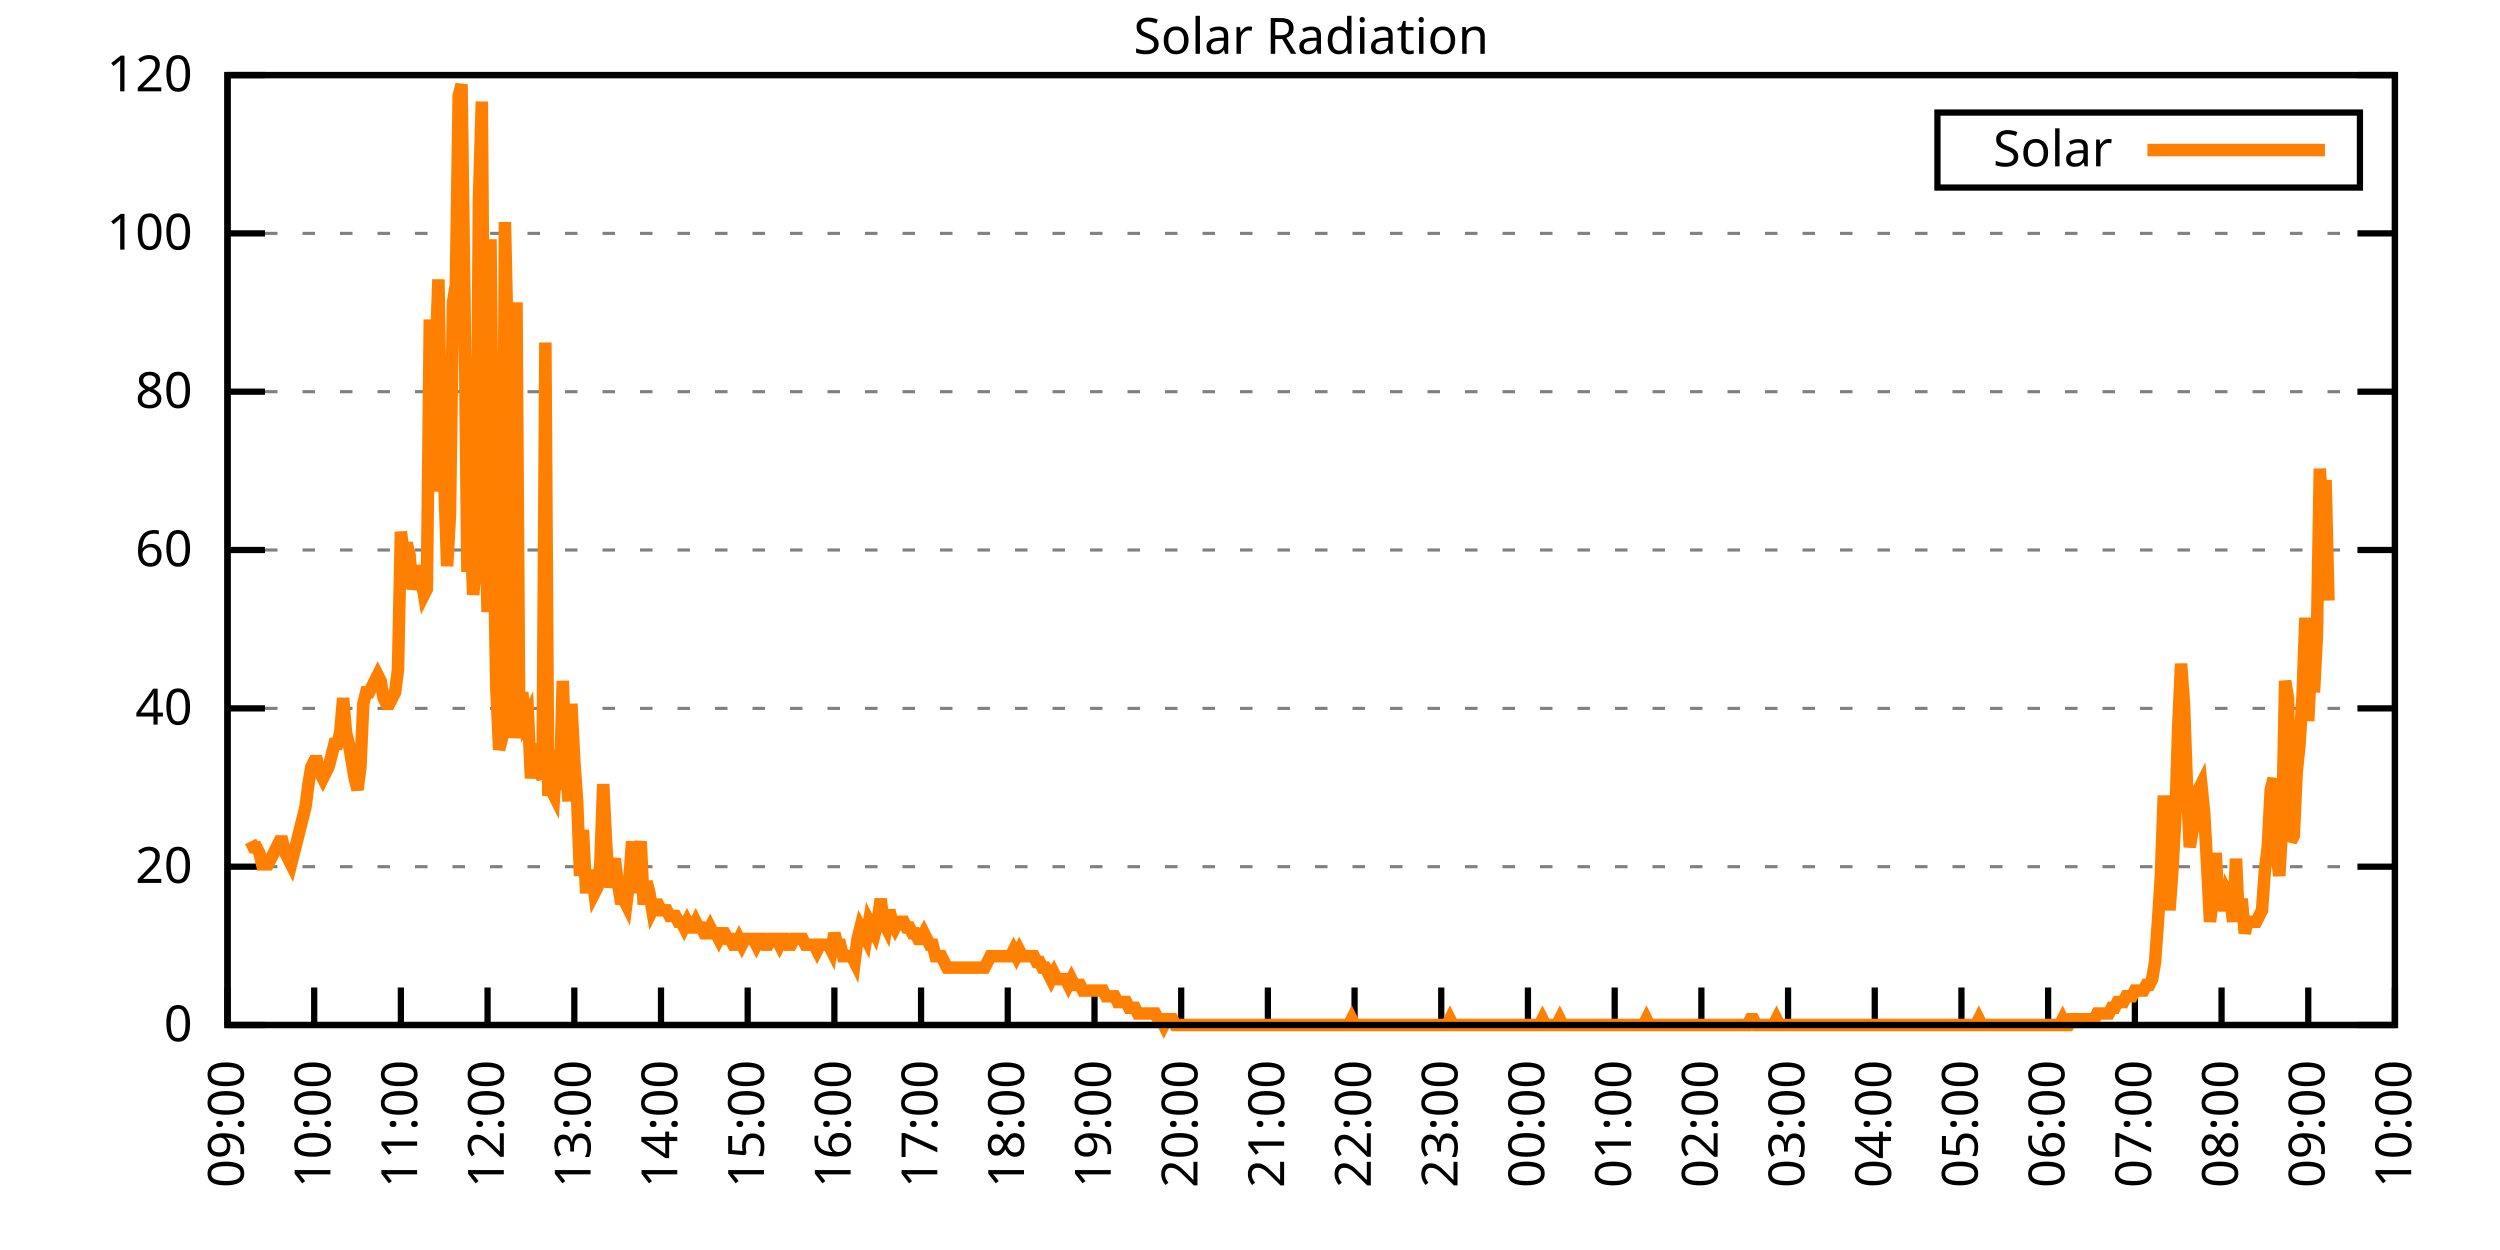
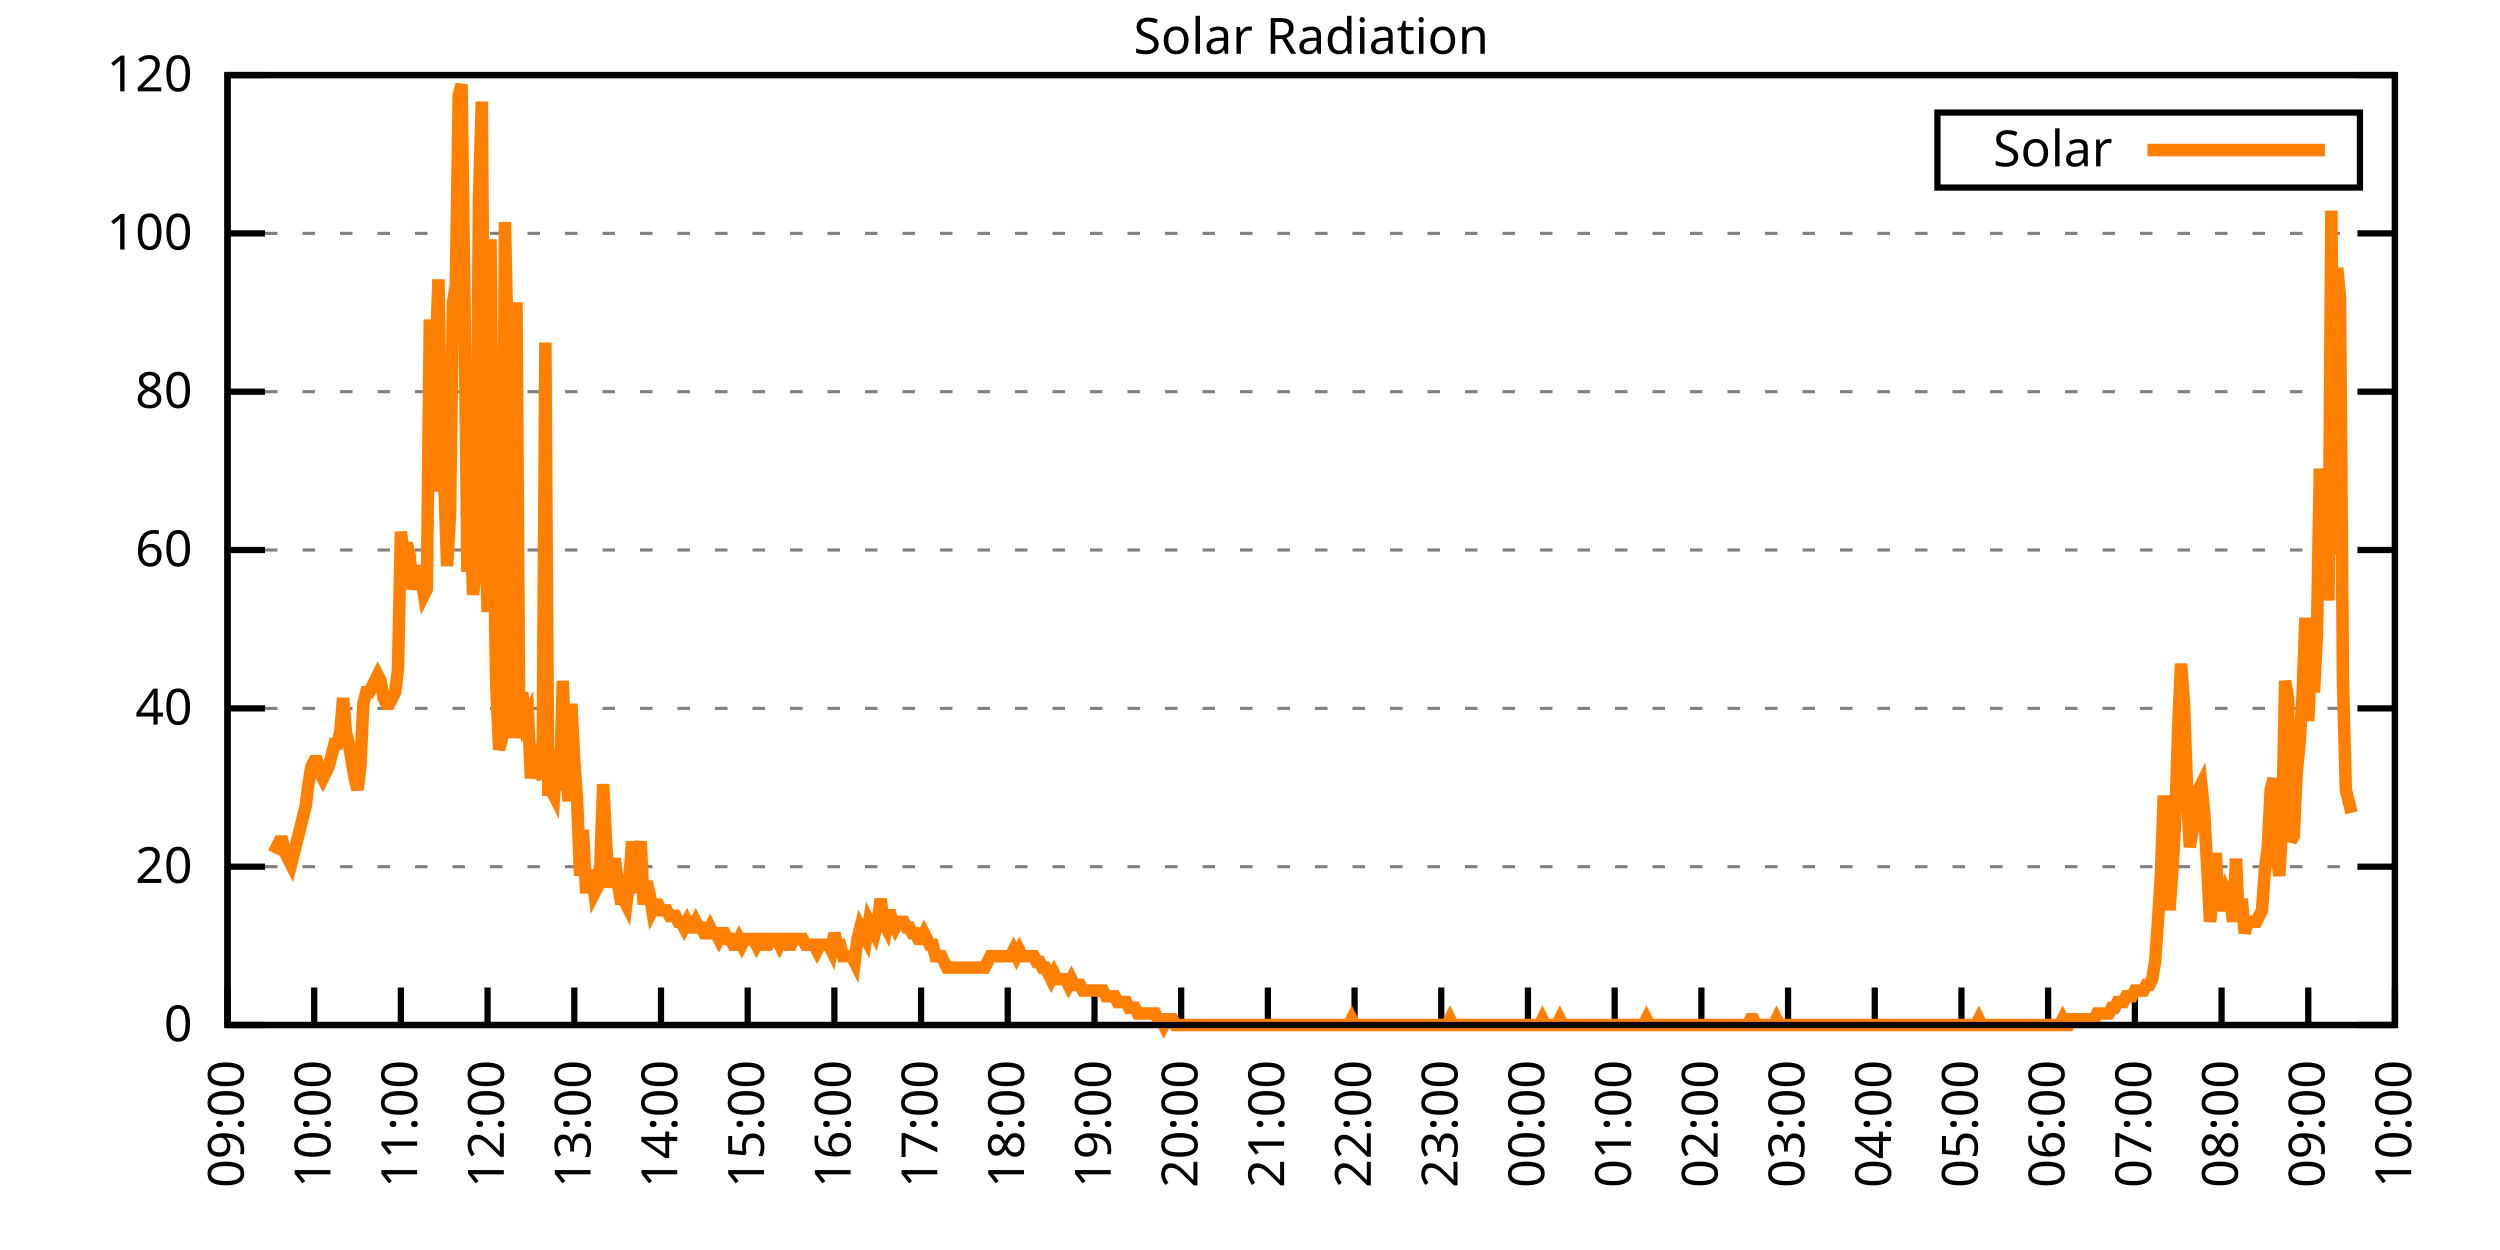
<svg xmlns="http://www.w3.org/2000/svg" xmlns:xlink="http://www.w3.org/1999/xlink" width="400" height="200" viewBox="0 0 400 200">
  <g id="gnuplot_canvas">
    <rect x="0" y="0" width="400" height="200" fill="none" />
    <defs>
      <circle id="gpDot" r="0.5" stroke-width="0.5" stroke="currentColor" />
      <path id="gpPt0" stroke-width="0.333" stroke="currentColor" d="M-1,0 h2 M0,-1 v2" />
      <path id="gpPt1" stroke-width="0.333" stroke="currentColor" d="M-1,-1 L1,1 M1,-1 L-1,1" />
      <path id="gpPt2" stroke-width="0.333" stroke="currentColor" d="M-1,0 L1,0 M0,-1 L0,1 M-1,-1 L1,1 M-1,1 L1,-1" />
      <rect id="gpPt3" stroke-width="0.333" stroke="currentColor" x="-1" y="-1" width="2" height="2" />
      <rect id="gpPt4" stroke-width="0.333" stroke="currentColor" fill="currentColor" x="-1" y="-1" width="2" height="2" />
      <circle id="gpPt5" stroke-width="0.333" stroke="currentColor" cx="0" cy="0" r="1" />
      <use xlink:href="#gpPt5" id="gpPt6" fill="currentColor" stroke="none" />
      <path id="gpPt7" stroke-width="0.333" stroke="currentColor" d="M0,-1.33 L-1.33,0.67 L1.33,0.67 z" />
      <use xlink:href="#gpPt7" id="gpPt8" fill="currentColor" stroke="none" />
      <use xlink:href="#gpPt7" id="gpPt9" stroke="currentColor" transform="rotate(180)" />
      <use xlink:href="#gpPt9" id="gpPt10" fill="currentColor" stroke="none" />
      <use xlink:href="#gpPt3" id="gpPt11" stroke="currentColor" transform="rotate(45)" />
      <use xlink:href="#gpPt11" id="gpPt12" fill="currentColor" stroke="none" />
      <path id="gpPt13" stroke-width="0.333" stroke="currentColor" d="M0,1.330 L1.265,0.411 L0.782,-1.067 L-0.782,-1.076 L-1.265,0.411 z" />
      <use xlink:href="#gpPt13" id="gpPt14" fill="currentColor" stroke="none" />
      <filter id="textbox" filterUnits="objectBoundingBox" x="0" y="0" height="1" width="1">
        <feFlood flood-color="white" flood-opacity="1" result="bgnd" />
        <feComposite in="SourceGraphic" in2="bgnd" operator="atop" />
      </filter>
      <filter id="greybox" filterUnits="objectBoundingBox" x="0" y="0" height="1" width="1">
        <feFlood flood-color="lightgrey" flood-opacity="1" result="grey" />
        <feComposite in="SourceGraphic" in2="grey" operator="atop" />
      </filter>
    </defs>
    <g fill="none" color="white" stroke="currentColor" stroke-width="1.00" stroke-linecap="butt" stroke-linejoin="miter">
</g>
    <g fill="none" color="black" stroke="currentColor" stroke-width="1.00" stroke-linecap="butt" stroke-linejoin="miter">
      <g stroke="none" shape-rendering="crispEdges">
        <polygon fill="rgb(255, 255, 255)" points="36.40,164.00 383.18,164.00 383.18,12.02 36.40,12.02 " />
      </g>
    </g>
    <g fill="none" color="black" stroke="currentColor" stroke-width="1.00" stroke-linecap="butt" stroke-linejoin="miter">
</g>
    <g fill="none" color="black" stroke="black" stroke-width="0.50" stroke-linecap="butt" stroke-linejoin="miter">
</g>
    <g fill="none" color="gray" stroke="currentColor" stroke-width="0.50" stroke-linecap="butt" stroke-linejoin="miter">
      <path stroke="gray" stroke-dasharray="2,4" class="gridline" d="M36.40,164.00 L383.19,164.00  " />
    </g>
    <g fill="none" color="gray" stroke="gray" stroke-width="1.00" stroke-linecap="butt" stroke-linejoin="miter">
</g>
    <g fill="none" color="black" stroke="currentColor" stroke-width="1.00" stroke-linecap="butt" stroke-linejoin="miter">
      <path stroke="black" d="M36.40,164.00 L42.40,164.00 M383.19,164.00 L377.19,164.00  " />
      <g transform="translate(30.80,166.60)" stroke="none" fill="black" font-family="Sans" font-size="8.00" text-anchor="end">
        <text>
          <tspan font-family="Sans"> 0</tspan>
        </text>
      </g>
    </g>
    <g fill="none" color="black" stroke="currentColor" stroke-width="1.00" stroke-linecap="butt" stroke-linejoin="miter">
</g>
    <g fill="none" color="black" stroke="black" stroke-width="0.50" stroke-linecap="butt" stroke-linejoin="miter">
</g>
    <g fill="none" color="gray" stroke="currentColor" stroke-width="0.50" stroke-linecap="butt" stroke-linejoin="miter">
      <path stroke="gray" stroke-dasharray="2,4" class="gridline" d="M36.40,138.67 L383.19,138.67  " />
    </g>
    <g fill="none" color="gray" stroke="gray" stroke-width="1.00" stroke-linecap="butt" stroke-linejoin="miter">
</g>
    <g fill="none" color="black" stroke="currentColor" stroke-width="1.00" stroke-linecap="butt" stroke-linejoin="miter">
      <path stroke="black" d="M36.40,138.67 L42.40,138.67 M383.19,138.67 L377.19,138.67  " />
      <g transform="translate(30.80,141.27)" stroke="none" fill="black" font-family="Sans" font-size="8.00" text-anchor="end">
        <text>
          <tspan font-family="Sans"> 20</tspan>
        </text>
      </g>
    </g>
    <g fill="none" color="black" stroke="currentColor" stroke-width="1.00" stroke-linecap="butt" stroke-linejoin="miter">
</g>
    <g fill="none" color="black" stroke="black" stroke-width="0.50" stroke-linecap="butt" stroke-linejoin="miter">
</g>
    <g fill="none" color="gray" stroke="currentColor" stroke-width="0.50" stroke-linecap="butt" stroke-linejoin="miter">
      <path stroke="gray" stroke-dasharray="2,4" class="gridline" d="M36.40,113.34 L383.19,113.34  " />
    </g>
    <g fill="none" color="gray" stroke="gray" stroke-width="1.00" stroke-linecap="butt" stroke-linejoin="miter">
</g>
    <g fill="none" color="black" stroke="currentColor" stroke-width="1.00" stroke-linecap="butt" stroke-linejoin="miter">
      <path stroke="black" d="M36.40,113.34 L42.40,113.34 M383.19,113.34 L377.19,113.34  " />
      <g transform="translate(30.80,115.94)" stroke="none" fill="black" font-family="Sans" font-size="8.00" text-anchor="end">
        <text>
          <tspan font-family="Sans"> 40</tspan>
        </text>
      </g>
    </g>
    <g fill="none" color="black" stroke="currentColor" stroke-width="1.00" stroke-linecap="butt" stroke-linejoin="miter">
</g>
    <g fill="none" color="black" stroke="black" stroke-width="0.50" stroke-linecap="butt" stroke-linejoin="miter">
</g>
    <g fill="none" color="gray" stroke="currentColor" stroke-width="0.50" stroke-linecap="butt" stroke-linejoin="miter">
      <path stroke="gray" stroke-dasharray="2,4" class="gridline" d="M36.40,88.00 L383.19,88.00  " />
    </g>
    <g fill="none" color="gray" stroke="gray" stroke-width="1.00" stroke-linecap="butt" stroke-linejoin="miter">
</g>
    <g fill="none" color="black" stroke="currentColor" stroke-width="1.00" stroke-linecap="butt" stroke-linejoin="miter">
      <path stroke="black" d="M36.40,88.00 L42.40,88.00 M383.19,88.00 L377.19,88.00  " />
      <g transform="translate(30.80,90.60)" stroke="none" fill="black" font-family="Sans" font-size="8.00" text-anchor="end">
        <text>
          <tspan font-family="Sans"> 60</tspan>
        </text>
      </g>
    </g>
    <g fill="none" color="black" stroke="currentColor" stroke-width="1.00" stroke-linecap="butt" stroke-linejoin="miter">
</g>
    <g fill="none" color="black" stroke="black" stroke-width="0.50" stroke-linecap="butt" stroke-linejoin="miter">
</g>
    <g fill="none" color="gray" stroke="currentColor" stroke-width="0.50" stroke-linecap="butt" stroke-linejoin="miter">
      <path stroke="gray" stroke-dasharray="2,4" class="gridline" d="M36.40,62.67 L383.19,62.67  " />
    </g>
    <g fill="none" color="gray" stroke="gray" stroke-width="1.00" stroke-linecap="butt" stroke-linejoin="miter">
</g>
    <g fill="none" color="black" stroke="currentColor" stroke-width="1.00" stroke-linecap="butt" stroke-linejoin="miter">
      <path stroke="black" d="M36.40,62.67 L42.40,62.67 M383.19,62.67 L377.19,62.67  " />
      <g transform="translate(30.80,65.27)" stroke="none" fill="black" font-family="Sans" font-size="8.00" text-anchor="end">
        <text>
          <tspan font-family="Sans"> 80</tspan>
        </text>
      </g>
    </g>
    <g fill="none" color="black" stroke="currentColor" stroke-width="1.00" stroke-linecap="butt" stroke-linejoin="miter">
</g>
    <g fill="none" color="black" stroke="black" stroke-width="0.50" stroke-linecap="butt" stroke-linejoin="miter">
</g>
    <g fill="none" color="gray" stroke="currentColor" stroke-width="0.50" stroke-linecap="butt" stroke-linejoin="miter">
      <path stroke="gray" stroke-dasharray="2,4" class="gridline" d="M36.40,37.34 L383.19,37.34  " />
    </g>
    <g fill="none" color="gray" stroke="gray" stroke-width="1.00" stroke-linecap="butt" stroke-linejoin="miter">
</g>
    <g fill="none" color="black" stroke="currentColor" stroke-width="1.00" stroke-linecap="butt" stroke-linejoin="miter">
      <path stroke="black" d="M36.40,37.34 L42.40,37.34 M383.19,37.34 L377.19,37.34  " />
      <g transform="translate(30.80,39.94)" stroke="none" fill="black" font-family="Sans" font-size="8.00" text-anchor="end">
        <text>
          <tspan font-family="Sans"> 100</tspan>
        </text>
      </g>
    </g>
    <g fill="none" color="black" stroke="currentColor" stroke-width="1.00" stroke-linecap="butt" stroke-linejoin="miter">
</g>
    <g fill="none" color="black" stroke="black" stroke-width="0.50" stroke-linecap="butt" stroke-linejoin="miter">
</g>
    <g fill="none" color="gray" stroke="currentColor" stroke-width="0.50" stroke-linecap="butt" stroke-linejoin="miter">
      <path stroke="gray" stroke-dasharray="2,4" class="gridline" d="M36.40,12.01 L383.19,12.01  " />
    </g>
    <g fill="none" color="gray" stroke="gray" stroke-width="1.00" stroke-linecap="butt" stroke-linejoin="miter">
</g>
    <g fill="none" color="black" stroke="currentColor" stroke-width="1.00" stroke-linecap="butt" stroke-linejoin="miter">
      <path stroke="black" d="M36.40,12.01 L42.40,12.01 M383.19,12.01 L377.19,12.01  " />
      <g transform="translate(30.80,14.61)" stroke="none" fill="black" font-family="Sans" font-size="8.00" text-anchor="end">
        <text>
          <tspan font-family="Sans"> 120</tspan>
        </text>
      </g>
    </g>
    <g fill="none" color="black" stroke="currentColor" stroke-width="1.00" stroke-linecap="butt" stroke-linejoin="miter">
      <path stroke="black" d="M36.40,164.00 L36.40,158.00  " />
      <g transform="translate(39.00,169.60) rotate(270.00)" stroke="none" fill="black" font-family="Sans" font-size="8.00" text-anchor="end">
        <text>
          <tspan font-family="Sans">09:00</tspan>
        </text>
      </g>
    </g>
    <g fill="none" color="black" stroke="currentColor" stroke-width="1.00" stroke-linecap="butt" stroke-linejoin="miter">
      <path stroke="black" d="M50.27,164.00 L50.27,158.00  " />
      <g transform="translate(52.87,169.60) rotate(270.00)" stroke="none" fill="black" font-family="Sans" font-size="8.00" text-anchor="end">
        <text>
          <tspan font-family="Sans">10:00</tspan>
        </text>
      </g>
    </g>
    <g fill="none" color="black" stroke="currentColor" stroke-width="1.00" stroke-linecap="butt" stroke-linejoin="miter">
      <path stroke="black" d="M64.14,164.00 L64.14,158.00  " />
      <g transform="translate(66.74,169.60) rotate(270.00)" stroke="none" fill="black" font-family="Sans" font-size="8.00" text-anchor="end">
        <text>
          <tspan font-family="Sans">11:00</tspan>
        </text>
      </g>
    </g>
    <g fill="none" color="black" stroke="currentColor" stroke-width="1.00" stroke-linecap="butt" stroke-linejoin="miter">
      <path stroke="black" d="M78.01,164.00 L78.01,158.00  " />
      <g transform="translate(80.61,169.60) rotate(270.00)" stroke="none" fill="black" font-family="Sans" font-size="8.00" text-anchor="end">
        <text>
          <tspan font-family="Sans">12:00</tspan>
        </text>
      </g>
    </g>
    <g fill="none" color="black" stroke="currentColor" stroke-width="1.00" stroke-linecap="butt" stroke-linejoin="miter">
      <path stroke="black" d="M91.89,164.00 L91.89,158.00  " />
      <g transform="translate(94.49,169.60) rotate(270.00)" stroke="none" fill="black" font-family="Sans" font-size="8.00" text-anchor="end">
        <text>
          <tspan font-family="Sans">13:00</tspan>
        </text>
      </g>
    </g>
    <g fill="none" color="black" stroke="currentColor" stroke-width="1.00" stroke-linecap="butt" stroke-linejoin="miter">
      <path stroke="black" d="M105.76,164.00 L105.76,158.00  " />
      <g transform="translate(108.36,169.60) rotate(270.00)" stroke="none" fill="black" font-family="Sans" font-size="8.00" text-anchor="end">
        <text>
          <tspan font-family="Sans">14:00</tspan>
        </text>
      </g>
    </g>
    <g fill="none" color="black" stroke="currentColor" stroke-width="1.00" stroke-linecap="butt" stroke-linejoin="miter">
      <path stroke="black" d="M119.63,164.00 L119.63,158.00  " />
      <g transform="translate(122.23,169.60) rotate(270.00)" stroke="none" fill="black" font-family="Sans" font-size="8.00" text-anchor="end">
        <text>
          <tspan font-family="Sans">15:00</tspan>
        </text>
      </g>
    </g>
    <g fill="none" color="black" stroke="currentColor" stroke-width="1.00" stroke-linecap="butt" stroke-linejoin="miter">
      <path stroke="black" d="M133.50,164.00 L133.50,158.00  " />
      <g transform="translate(136.10,169.60) rotate(270.00)" stroke="none" fill="black" font-family="Sans" font-size="8.00" text-anchor="end">
        <text>
          <tspan font-family="Sans">16:00</tspan>
        </text>
      </g>
    </g>
    <g fill="none" color="black" stroke="currentColor" stroke-width="1.00" stroke-linecap="butt" stroke-linejoin="miter">
      <path stroke="black" d="M147.37,164.00 L147.37,158.00  " />
      <g transform="translate(149.97,169.60) rotate(270.00)" stroke="none" fill="black" font-family="Sans" font-size="8.00" text-anchor="end">
        <text>
          <tspan font-family="Sans">17:00</tspan>
        </text>
      </g>
    </g>
    <g fill="none" color="black" stroke="currentColor" stroke-width="1.00" stroke-linecap="butt" stroke-linejoin="miter">
      <path stroke="black" d="M161.24,164.00 L161.24,158.00  " />
      <g transform="translate(163.84,169.60) rotate(270.00)" stroke="none" fill="black" font-family="Sans" font-size="8.00" text-anchor="end">
        <text>
          <tspan font-family="Sans">18:00</tspan>
        </text>
      </g>
    </g>
    <g fill="none" color="black" stroke="currentColor" stroke-width="1.00" stroke-linecap="butt" stroke-linejoin="miter">
      <path stroke="black" d="M175.12,164.00 L175.12,158.00  " />
      <g transform="translate(177.72,169.60) rotate(270.00)" stroke="none" fill="black" font-family="Sans" font-size="8.00" text-anchor="end">
        <text>
          <tspan font-family="Sans">19:00</tspan>
        </text>
      </g>
    </g>
    <g fill="none" color="black" stroke="currentColor" stroke-width="1.00" stroke-linecap="butt" stroke-linejoin="miter">
      <path stroke="black" d="M188.99,164.00 L188.99,158.00  " />
      <g transform="translate(191.59,169.60) rotate(270.00)" stroke="none" fill="black" font-family="Sans" font-size="8.00" text-anchor="end">
        <text>
          <tspan font-family="Sans">20:00</tspan>
        </text>
      </g>
    </g>
    <g fill="none" color="black" stroke="currentColor" stroke-width="1.00" stroke-linecap="butt" stroke-linejoin="miter">
      <path stroke="black" d="M202.86,164.00 L202.86,158.00  " />
      <g transform="translate(205.46,169.60) rotate(270.00)" stroke="none" fill="black" font-family="Sans" font-size="8.00" text-anchor="end">
        <text>
          <tspan font-family="Sans">21:00</tspan>
        </text>
      </g>
    </g>
    <g fill="none" color="black" stroke="currentColor" stroke-width="1.00" stroke-linecap="butt" stroke-linejoin="miter">
      <path stroke="black" d="M216.73,164.00 L216.73,158.00  " />
      <g transform="translate(219.33,169.60) rotate(270.00)" stroke="none" fill="black" font-family="Sans" font-size="8.00" text-anchor="end">
        <text>
          <tspan font-family="Sans">22:00</tspan>
        </text>
      </g>
    </g>
    <g fill="none" color="black" stroke="currentColor" stroke-width="1.00" stroke-linecap="butt" stroke-linejoin="miter">
      <path stroke="black" d="M230.60,164.00 L230.60,158.00  " />
      <g transform="translate(233.20,169.60) rotate(270.00)" stroke="none" fill="black" font-family="Sans" font-size="8.00" text-anchor="end">
        <text>
          <tspan font-family="Sans">23:00</tspan>
        </text>
      </g>
    </g>
    <g fill="none" color="black" stroke="currentColor" stroke-width="1.00" stroke-linecap="butt" stroke-linejoin="miter">
      <path stroke="black" d="M244.47,164.00 L244.47,158.00  " />
      <g transform="translate(247.07,169.60) rotate(270.00)" stroke="none" fill="black" font-family="Sans" font-size="8.00" text-anchor="end">
        <text>
          <tspan font-family="Sans">00:00</tspan>
        </text>
      </g>
    </g>
    <g fill="none" color="black" stroke="currentColor" stroke-width="1.00" stroke-linecap="butt" stroke-linejoin="miter">
      <path stroke="black" d="M258.35,164.00 L258.35,158.00  " />
      <g transform="translate(260.95,169.60) rotate(270.00)" stroke="none" fill="black" font-family="Sans" font-size="8.00" text-anchor="end">
        <text>
          <tspan font-family="Sans">01:00</tspan>
        </text>
      </g>
    </g>
    <g fill="none" color="black" stroke="currentColor" stroke-width="1.00" stroke-linecap="butt" stroke-linejoin="miter">
      <path stroke="black" d="M272.22,164.00 L272.22,158.00  " />
      <g transform="translate(274.82,169.60) rotate(270.00)" stroke="none" fill="black" font-family="Sans" font-size="8.00" text-anchor="end">
        <text>
          <tspan font-family="Sans">02:00</tspan>
        </text>
      </g>
    </g>
    <g fill="none" color="black" stroke="currentColor" stroke-width="1.00" stroke-linecap="butt" stroke-linejoin="miter">
      <path stroke="black" d="M286.09,164.00 L286.09,158.00  " />
      <g transform="translate(288.69,169.60) rotate(270.00)" stroke="none" fill="black" font-family="Sans" font-size="8.00" text-anchor="end">
        <text>
          <tspan font-family="Sans">03:00</tspan>
        </text>
      </g>
    </g>
    <g fill="none" color="black" stroke="currentColor" stroke-width="1.00" stroke-linecap="butt" stroke-linejoin="miter">
      <path stroke="black" d="M299.96,164.00 L299.96,158.00  " />
      <g transform="translate(302.56,169.60) rotate(270.00)" stroke="none" fill="black" font-family="Sans" font-size="8.00" text-anchor="end">
        <text>
          <tspan font-family="Sans">04:00</tspan>
        </text>
      </g>
    </g>
    <g fill="none" color="black" stroke="currentColor" stroke-width="1.00" stroke-linecap="butt" stroke-linejoin="miter">
      <path stroke="black" d="M313.83,164.00 L313.83,158.00  " />
      <g transform="translate(316.43,169.60) rotate(270.00)" stroke="none" fill="black" font-family="Sans" font-size="8.00" text-anchor="end">
        <text>
          <tspan font-family="Sans">05:00</tspan>
        </text>
      </g>
    </g>
    <g fill="none" color="black" stroke="currentColor" stroke-width="1.00" stroke-linecap="butt" stroke-linejoin="miter">
      <path stroke="black" d="M327.70,164.00 L327.70,158.00  " />
      <g transform="translate(330.30,169.60) rotate(270.00)" stroke="none" fill="black" font-family="Sans" font-size="8.00" text-anchor="end">
        <text>
          <tspan font-family="Sans">06:00</tspan>
        </text>
      </g>
    </g>
    <g fill="none" color="black" stroke="currentColor" stroke-width="1.00" stroke-linecap="butt" stroke-linejoin="miter">
      <path stroke="black" d="M341.58,164.00 L341.58,158.00  " />
      <g transform="translate(344.18,169.60) rotate(270.00)" stroke="none" fill="black" font-family="Sans" font-size="8.00" text-anchor="end">
        <text>
          <tspan font-family="Sans">07:00</tspan>
        </text>
      </g>
    </g>
    <g fill="none" color="black" stroke="currentColor" stroke-width="1.00" stroke-linecap="butt" stroke-linejoin="miter">
      <path stroke="black" d="M355.45,164.00 L355.45,158.00  " />
      <g transform="translate(358.05,169.60) rotate(270.00)" stroke="none" fill="black" font-family="Sans" font-size="8.00" text-anchor="end">
        <text>
          <tspan font-family="Sans">08:00</tspan>
        </text>
      </g>
    </g>
    <g fill="none" color="black" stroke="currentColor" stroke-width="1.00" stroke-linecap="butt" stroke-linejoin="miter">
      <path stroke="black" d="M369.32,164.00 L369.32,158.00  " />
      <g transform="translate(371.92,169.60) rotate(270.00)" stroke="none" fill="black" font-family="Sans" font-size="8.00" text-anchor="end">
        <text>
          <tspan font-family="Sans">09:00</tspan>
        </text>
      </g>
    </g>
    <g fill="none" color="black" stroke="currentColor" stroke-width="1.00" stroke-linecap="butt" stroke-linejoin="miter">
      <path stroke="black" d="M383.19,164.00 L383.19,158.00  " />
      <g transform="translate(385.79,169.60) rotate(270.00)" stroke="none" fill="black" font-family="Sans" font-size="8.00" text-anchor="end">
        <text>
          <tspan font-family="Sans">10:00</tspan>
        </text>
      </g>
    </g>
    <g fill="none" color="black" stroke="currentColor" stroke-width="1.00" stroke-linecap="butt" stroke-linejoin="miter">
</g>
    <g fill="none" color="black" stroke="currentColor" stroke-width="1.00" stroke-linecap="butt" stroke-linejoin="miter">
      <path stroke="black" d="M36.40,12.01 L36.40,164.00 L383.19,164.00 L383.19,12.01 L36.40,12.01 Z  " />
    </g>
    <g fill="none" color="black" stroke="currentColor" stroke-width="1.00" stroke-linecap="butt" stroke-linejoin="miter">
</g>
    <g fill="none" color="black" stroke="currentColor" stroke-width="1.00" stroke-linecap="butt" stroke-linejoin="miter">
      <path stroke="black" d="M309.99,30.01 L309.99,18.01 L377.59,18.01 L377.59,30.01 L309.99,30.01 Z  " />
    </g>
    <g id="Solar_Radiation_plot_1">
      <g fill="none" color="white" stroke="black" stroke-width="2.00" stroke-linecap="butt" stroke-linejoin="miter">
</g>
      <g fill="none" color="black" stroke="currentColor" stroke-width="2.00" stroke-linecap="butt" stroke-linejoin="miter">
        <g transform="translate(337.99,26.61)" stroke="none" fill="black" font-family="Sans" font-size="8.00" text-anchor="end">
          <text>
            <tspan font-family="Sans">Solar</tspan>
          </text>
        </g>
      </g>
      <g fill="none" color="black" stroke="currentColor" stroke-width="2.00" stroke-linecap="butt" stroke-linejoin="miter">
-         <path stroke="rgb(255, 127,   0)" d="M343.59,24.01 L371.99,24.01 M40.10,134.63 L40.56,135.55 L41.02,135.55 L41.49,136.47 L41.95,138.30 L42.41,138.30   L42.87,138.30 L43.34,137.39 L43.80,136.47 L44.26,135.55 L44.72,134.63 L45.19,134.63 L45.65,136.47 L46.11,137.39   L46.57,138.30 L47.03,136.47 L47.50,134.63 L47.96,132.80 L48.42,130.96 L48.88,129.13 L49.35,125.46 L49.81,122.70   L50.27,121.79 L50.73,121.79 L51.20,123.62 L51.66,124.54 L52.12,123.62 L52.58,122.70 L53.05,120.87 L53.51,119.03   L53.97,119.03 L54.43,117.20 L54.90,111.69 L55.36,117.20 L55.82,119.03 L56.28,121.79 L56.75,124.54 L57.21,126.37   L57.67,122.70 L58.13,112.61 L58.59,110.77 L59.06,110.77 L59.52,109.86 L59.98,108.94 L60.44,108.02 L60.91,108.94   L61.37,111.69 L61.83,112.61 L62.29,112.61 L62.76,111.69 L63.22,110.77 L63.68,107.10 L64.14,85.08 L64.61,88.75   L65.07,86.91 L65.53,88.75 L65.99,94.26 L66.46,92.42 L66.92,90.59 L67.38,92.42 L67.84,95.17 L68.30,94.26   L68.77,51.12 L69.23,78.66 L69.69,57.55 L70.15,44.70 L70.62,74.07 L71.08,76.82 L71.54,90.59 L72.00,82.33   L72.47,48.37 L72.93,45.62 L73.39,15.33 L73.85,13.50 L74.32,48.37 L74.78,91.50 L75.24,82.33 L75.70,95.17   L76.17,90.59 L76.63,31.85 L77.09,16.25 L77.55,77.74 L78.01,97.93 L78.48,38.28 L78.94,83.24 L79.40,109.86   L79.86,119.95 L80.33,118.12 L80.79,35.52 L81.25,56.63 L81.71,51.12 L82.18,118.12 L82.64,48.37 L83.10,118.12   L83.56,110.77 L84.03,115.36 L84.49,114.44 L84.95,124.54 L85.41,119.03 L85.88,123.62 L86.34,123.62 L86.80,124.54   L87.26,54.80 L87.72,126.37 L88.19,126.37 L88.65,127.29 L89.11,119.95 L89.57,126.37 L90.04,108.94 L90.50,121.79   L90.96,128.21 L91.42,112.61 L91.89,121.79 L92.35,128.21 L92.81,140.14 L93.27,132.80 L93.74,141.98 L94.20,141.98   L94.66,139.22 L95.12,142.89 L95.59,141.98 L96.05,138.30 L96.51,125.46 L96.97,134.63 L97.44,141.98 L97.90,139.22   L98.36,137.39 L98.82,141.06 L99.28,143.81 L99.75,143.81 L100.21,144.73 L100.67,141.06 L101.13,134.63 L101.60,142.89   L102.06,137.39 L102.52,134.63 L102.98,144.73 L103.45,141.06 L103.91,142.89 L104.37,145.65 L104.83,144.73 L105.30,144.73   L105.76,145.65 L106.22,145.65 L106.68,145.65 L107.15,146.56 L107.61,146.56 L108.07,146.56 L108.53,147.48 L108.99,147.48   L109.46,148.40 L109.92,147.48 L110.38,148.40 L110.84,148.40 L111.31,147.48 L111.77,148.40 L112.23,148.40 L112.69,149.32   L113.16,149.32 L113.62,148.40 L114.08,149.32 L114.54,149.32 L115.01,150.23 L115.47,149.32 L115.93,149.32 L116.39,150.23   L116.86,150.23 L117.32,151.15 L117.78,151.15 L118.24,150.23 L118.70,151.15 L119.17,150.23 L119.63,150.23 L120.09,150.23   L120.55,150.23 L121.02,151.15 L121.48,150.23 L121.94,150.23 L122.40,151.15 L122.87,151.15 L123.33,150.23 L123.79,150.23   L124.25,150.23 L124.72,151.15 L125.18,150.23 L125.64,150.23 L126.10,151.15 L126.57,151.15 L127.03,150.23 L127.49,150.23   L127.95,150.23 L128.41,150.23 L128.88,151.15 L129.34,151.15 L129.80,151.15 L130.26,151.15 L130.73,152.07 L131.19,151.15   L131.65,151.15 L132.11,151.15 L132.58,151.15 L133.04,152.07 L133.50,149.32 L133.96,151.15 L134.43,151.15 L134.89,152.99   L135.35,152.99 L135.81,152.99 L136.28,152.99 L136.74,153.91 L137.20,150.23 L137.66,148.40 L138.13,149.32 L138.59,150.23   L139.05,147.48 L139.51,148.40 L139.97,149.32 L140.44,147.48 L140.90,143.81 L141.36,147.48 L141.82,148.40 L142.29,145.65   L142.75,147.48 L143.21,148.40 L143.67,147.48 L144.14,147.48 L144.60,147.48 L145.06,148.40 L145.52,148.40 L145.99,149.32   L146.45,149.32 L146.91,150.23 L147.37,150.23 L147.84,149.32 L148.30,150.23 L148.76,151.15 L149.22,151.15 L149.68,152.99   L150.15,152.99 L150.61,152.99 L151.07,153.91 L151.53,154.82 L152.00,154.82 L152.46,154.82 L152.92,154.82 L153.38,154.82   L153.85,154.82 L154.31,154.82 L154.77,154.82 L155.23,154.82 L155.70,154.82 L156.16,154.82 L156.62,154.82 L157.08,154.82   L157.55,154.82 L158.01,153.91 L158.47,152.99 L158.93,152.99 L159.39,152.99 L159.86,152.99 L160.32,152.99 L160.78,152.99   L161.24,152.99 L161.71,152.99 L162.17,152.07 L162.63,152.99 L163.09,152.07 L163.56,152.99 L164.02,152.99 L164.48,152.99   L164.94,152.99 L165.41,152.99 L165.87,153.91 L166.33,153.91 L166.79,154.82 L167.26,154.82 L167.72,155.74 L168.18,156.66   L168.64,155.74 L169.10,156.66 L169.57,156.66 L170.03,156.66 L170.49,156.66 L170.95,157.58 L171.42,156.66 L171.88,157.58   L172.34,157.58 L172.80,157.58 L173.27,158.49 L173.73,158.49 L174.19,158.49 L174.65,158.49 L175.12,158.49 L175.58,158.49   L176.04,158.49 L176.50,158.49 L176.97,159.41 L177.43,159.41 L177.89,159.41 L178.35,159.41 L178.82,160.33 L179.28,160.33   L179.74,160.33 L180.20,160.33 L180.66,161.25 L181.13,161.25 L181.59,161.25 L182.05,162.16 L182.51,162.16 L182.98,162.16   L183.44,162.16 L183.90,162.16 L184.36,162.16 L184.83,162.16 L185.29,163.08 L185.75,163.08 L186.21,164.00 L186.68,163.08   L187.14,163.08 L187.60,163.08 L188.06,164.00 L188.53,164.00 L188.99,164.00 L189.45,164.00 L189.91,164.00 L190.37,164.00   L190.84,164.00 L191.30,164.00 L191.76,164.00 L192.22,164.00 L192.69,164.00 L193.15,164.00 L193.61,164.00 L194.07,164.00   L194.54,164.00 L195.00,164.00 L195.46,164.00 L195.92,164.00 L196.39,164.00 L196.85,164.00 L197.31,164.00 L197.77,164.00   L198.24,164.00 L198.70,164.00 L199.16,164.00 L199.62,164.00 L200.08,164.00 L200.55,164.00 L201.01,164.00 L201.47,164.00   L201.93,164.00 L202.40,164.00 L202.86,164.00 L203.32,164.00 L203.78,164.00 L204.25,164.00 L204.71,164.00 L205.17,164.00   L205.63,164.00 L206.10,164.00 L206.56,164.00 L207.02,164.00 L207.48,164.00 L207.95,164.00 L208.41,164.00 L208.87,164.00   L209.33,164.00 L209.80,164.00 L210.26,164.00 L210.72,164.00 L211.18,164.00 L211.64,164.00 L212.11,164.00 L212.57,164.00   L213.03,164.00 L213.49,164.00 L213.96,164.00 L214.42,164.00 L214.88,164.00 L215.34,164.00 L215.81,164.00 L216.27,163.08   L216.73,164.00 L217.19,164.00 L217.66,164.00 L218.12,164.00 L218.58,164.00 L219.04,164.00 L219.51,164.00 L219.97,164.00   L220.43,164.00 L220.89,164.00 L221.35,164.00 L221.82,164.00 L222.28,164.00 L222.74,164.00 L223.20,164.00 L223.67,164.00   L224.13,164.00 L224.59,164.00 L225.05,164.00 L225.52,164.00 L225.98,164.00 L226.44,164.00 L226.90,164.00 L227.37,164.00   L227.83,164.00 L228.29,164.00 L228.75,164.00 L229.22,164.00 L229.68,164.00 L230.14,164.00 L230.60,164.00 L231.06,164.00   L231.53,164.00 L231.99,163.08 L232.45,164.00 L232.91,164.00 L233.38,164.00 L233.84,164.00 L234.30,164.00 L234.76,164.00   L235.23,164.00 L235.69,164.00 L236.15,164.00 L236.61,164.00 L237.08,164.00 L237.54,164.00 L238.00,164.00 L238.46,164.00   L238.93,164.00 L239.39,164.00 L239.85,164.00 L240.31,164.00 L240.77,164.00 L241.24,164.00 L241.70,164.00 L242.16,164.00   L242.62,164.00 L243.09,164.00 L243.55,164.00 L244.01,164.00 L244.47,164.00 L244.94,164.00 L245.40,164.00 L245.86,164.00   L246.32,164.00 L246.79,163.08 L247.25,164.00 L247.71,164.00 L248.17,164.00 L248.64,164.00 L249.10,164.00 L249.56,163.08   L250.02,164.00 L250.49,164.00 L250.95,164.00 L251.41,164.00 L251.87,164.00 L252.33,164.00 L252.80,164.00 L253.26,164.00   L253.72,164.00 L254.18,164.00 L254.65,164.00 L255.11,164.00 L255.57,164.00 L256.03,164.00 L256.50,164.00 L256.96,164.00   L257.42,164.00 L257.88,164.00 L258.35,164.00 L258.81,164.00 L259.27,164.00 L259.73,164.00 L260.20,164.00 L260.66,164.00   L261.12,164.00 L261.58,164.00 L262.04,164.00 L262.51,164.00 L262.97,164.00 L263.43,163.08 L263.89,164.00 L264.36,164.00   L264.82,164.00 L265.28,164.00 L265.74,164.00 L266.21,164.00 L266.67,164.00 L267.13,164.00 L267.59,164.00 L268.06,164.00   L268.52,164.00 L268.98,164.00 L269.44,164.00 L269.91,164.00 L270.37,164.00 L270.83,164.00 L271.29,164.00 L271.75,164.00   L272.22,164.00 L272.68,164.00 L273.14,164.00 L273.60,164.00 L274.07,164.00 L274.53,164.00 L274.99,164.00 L275.45,164.00   L275.92,164.00 L276.38,164.00 L276.84,164.00 L277.30,164.00 L277.77,164.00 L278.23,164.00 L278.69,164.00 L279.15,164.00   L279.62,164.00 L280.08,163.08 L280.54,163.08 L281.00,164.00 L281.46,164.00 L281.93,164.00 L282.39,164.00 L282.85,164.00   L283.31,164.00 L283.78,164.00 L284.24,163.08 L284.70,164.00 L285.16,164.00 L285.63,164.00 L286.09,164.00 L286.55,164.00   L287.01,164.00 L287.48,164.00 L287.94,164.00 L288.40,164.00 L288.86,164.00 L289.33,164.00 L289.79,164.00 L290.25,164.00   L290.71,164.00 L291.18,164.00 L291.64,164.00 L292.10,164.00 L292.56,164.00 L293.02,164.00 L293.49,164.00 L293.95,164.00   L294.41,164.00 L294.87,164.00 L295.34,164.00 L295.80,164.00 L296.26,164.00 L296.72,164.00 L297.19,164.00 L297.65,164.00   L298.11,164.00 L298.57,164.00 L299.04,164.00 L299.50,164.00 L299.96,164.00 L300.42,164.00 L300.89,164.00 L301.35,164.00   L301.81,164.00 L302.27,164.00 L302.73,164.00 L303.20,164.00 L303.66,164.00 L304.12,164.00 L304.58,164.00 L305.05,164.00   L305.51,164.00 L305.97,164.00 L306.43,164.00 L306.90,164.00 L307.36,164.00 L307.82,164.00 L308.28,164.00 L308.75,164.00   L309.21,164.00 L309.67,164.00 L310.13,164.00 L310.60,164.00 L311.06,164.00 L311.52,164.00 L311.98,164.00 L312.44,164.00   L312.91,164.00 L313.37,164.00 L313.83,164.00 L314.29,164.00 L314.76,164.00 L315.22,164.00 L315.68,164.00 L316.14,164.00   L316.61,163.08 L317.07,164.00 L317.53,164.00 L317.99,164.00 L318.46,164.00 L318.92,164.00 L319.38,164.00 L319.84,164.00   L320.31,164.00 L320.77,164.00 L321.23,164.00 L321.69,164.00 L322.15,164.00 L322.62,164.00 L323.08,164.00 L323.54,164.00   L324.00,164.00 L324.47,164.00 L324.93,164.00 L325.39,164.00 L325.85,164.00 L326.32,164.00 L326.78,164.00 L327.24,164.00   L327.70,164.00 L328.17,164.00 L328.63,164.00 L329.09,164.00 L329.55,164.00 L330.02,163.08 L330.48,164.00 L330.94,164.00   L331.40,163.08 L331.87,163.08 L332.33,163.08 L332.79,163.08 L333.25,163.08 L333.71,163.08 L334.18,163.08 L334.64,163.08   L335.10,163.08 L335.56,162.16 L336.03,162.16 L336.49,162.16 L336.95,162.16 L337.41,162.16 L337.88,161.25 L338.34,161.25   L338.80,160.33 L339.26,160.33 L339.73,160.33 L340.19,159.41 L340.65,159.41 L341.11,159.41 L341.58,158.49 L342.04,158.49   L342.50,158.49 L342.96,158.49 L343.42,157.58 L343.89,157.58 L344.35,156.66 L344.81,153.91 L345.27,147.48 L345.74,140.14   L346.20,127.29 L346.66,136.47 L347.12,145.65 L347.59,139.22 L348.05,130.96 L348.51,116.28 L348.97,106.19 L349.44,112.61   L349.90,125.46 L350.36,135.55 L350.82,132.80 L351.29,131.88 L351.75,126.37 L352.21,125.46 L352.67,130.05 L353.13,138.30   L353.60,147.48 L354.06,143.81 L354.52,136.47 L354.98,145.65 L355.45,143.81 L355.91,145.65 L356.37,142.89 L356.83,143.81   L357.30,147.48 L357.76,137.39 L358.22,147.48 L358.68,143.81 L359.15,149.32 L359.61,147.48 L360.07,147.48 L360.53,147.48   L361.00,147.48 L361.46,146.56 L361.92,145.65 L362.38,139.22 L362.84,135.55 L363.31,126.37 L363.77,124.54 L364.23,136.47   L364.69,140.14 L365.16,131.88 L365.62,108.94 L366.08,111.69 L366.54,134.63 L367.01,133.72 L367.47,123.62 L367.93,119.03   L368.39,111.69 L368.86,98.84 L369.32,115.36 L369.78,105.27 L370.24,110.77 L370.71,101.60 L371.17,74.98 L371.63,83.24   L372.09,76.82 L372.56,96.09  " />
+         <path stroke="rgb(255, 127,   0)" d="M343.59,24.01 L371.99,24.01 M43.80,136.47 L44.26,135.55 L44.72,134.63 L45.19,134.63 L45.65,136.47 L46.11,137.39   L46.57,138.30 L47.03,136.47 L47.50,134.63 L47.96,132.80 L48.42,130.96 L48.88,129.13 L49.35,125.46 L49.81,122.70   L50.27,121.79 L50.73,121.79 L51.20,123.62 L51.66,124.54 L52.12,123.62 L52.58,122.70 L53.05,120.87 L53.51,119.03   L53.97,119.03 L54.43,117.20 L54.90,111.69 L55.36,117.20 L55.82,119.03 L56.28,121.79 L56.75,124.54 L57.21,126.37   L57.67,122.70 L58.13,112.61 L58.59,110.77 L59.06,110.77 L59.52,109.86 L59.98,108.94 L60.44,108.02 L60.91,108.94   L61.37,111.69 L61.83,112.61 L62.29,112.61 L62.76,111.69 L63.22,110.77 L63.68,107.10 L64.14,85.08 L64.61,88.75   L65.07,86.91 L65.53,88.75 L65.99,94.26 L66.46,92.42 L66.92,90.59 L67.38,92.42 L67.84,95.17 L68.30,94.26   L68.77,51.12 L69.23,78.66 L69.69,57.55 L70.15,44.70 L70.62,74.07 L71.08,76.82 L71.54,90.59 L72.00,82.33   L72.47,48.37 L72.93,45.62 L73.39,15.33 L73.85,13.50 L74.32,48.37 L74.78,91.50 L75.24,82.33 L75.70,95.17   L76.17,90.59 L76.63,31.85 L77.09,16.25 L77.55,77.74 L78.01,97.93 L78.48,38.28 L78.94,83.24 L79.40,109.86   L79.86,119.95 L80.33,118.12 L80.79,35.52 L81.25,56.63 L81.71,51.12 L82.18,118.12 L82.64,48.37 L83.10,118.12   L83.56,110.77 L84.03,115.36 L84.49,114.44 L84.95,124.54 L85.41,119.03 L85.88,123.62 L86.34,123.62 L86.80,124.54   L87.26,54.80 L87.72,126.37 L88.19,126.37 L88.65,127.29 L89.11,119.95 L89.57,126.37 L90.04,108.94 L90.50,121.79   L90.96,128.21 L91.42,112.61 L91.89,121.79 L92.35,128.21 L92.81,140.14 L93.27,132.80 L93.74,141.98 L94.20,141.98   L94.66,139.22 L95.12,142.89 L95.59,141.98 L96.05,138.30 L96.51,125.46 L96.97,134.63 L97.44,141.98 L97.90,139.22   L98.36,137.39 L98.82,141.06 L99.28,143.81 L99.75,143.81 L100.21,144.73 L100.67,141.06 L101.13,134.63 L101.60,142.89   L102.06,137.39 L102.52,134.63 L102.98,144.73 L103.45,141.06 L103.91,142.89 L104.37,145.65 L104.83,144.73 L105.30,144.73   L105.76,145.65 L106.22,145.65 L106.68,145.65 L107.15,146.56 L107.61,146.56 L108.07,146.56 L108.53,147.48 L108.99,147.48   L109.46,148.40 L109.92,147.48 L110.38,148.40 L110.84,148.40 L111.31,147.48 L111.77,148.40 L112.23,148.40 L112.69,149.32   L113.16,149.32 L113.62,148.40 L114.08,149.32 L114.54,149.32 L115.01,150.23 L115.47,149.32 L115.93,149.32 L116.39,150.23   L116.86,150.23 L117.32,151.15 L117.78,151.15 L118.24,150.23 L118.70,151.15 L119.17,150.23 L119.63,150.23 L120.09,150.23   L120.55,150.23 L121.02,151.15 L121.48,150.23 L121.94,150.23 L122.40,151.15 L122.87,151.15 L123.33,150.23 L123.79,150.23   L124.25,150.23 L124.72,151.15 L125.18,150.23 L125.64,150.23 L126.10,151.15 L126.57,151.15 L127.03,150.23 L127.49,150.23   L127.95,150.23 L128.41,150.23 L128.88,151.15 L129.34,151.15 L129.80,151.15 L130.26,151.15 L130.73,152.07 L131.19,151.15   L131.65,151.15 L132.11,151.15 L132.58,151.15 L133.04,152.07 L133.50,149.32 L133.96,151.15 L134.43,151.15 L134.89,152.99   L135.35,152.99 L135.81,152.99 L136.28,152.99 L136.74,153.91 L137.20,150.23 L137.66,148.40 L138.13,149.32 L138.59,150.23   L139.05,147.48 L139.51,148.40 L139.97,149.32 L140.44,147.48 L140.90,143.81 L141.36,147.48 L141.82,148.40 L142.29,145.65   L142.75,147.48 L143.21,148.40 L143.67,147.48 L144.14,147.48 L144.60,147.48 L145.06,148.40 L145.52,148.40 L145.99,149.32   L146.45,149.32 L146.91,150.23 L147.37,150.23 L147.84,149.32 L148.30,150.23 L148.76,151.15 L149.22,151.15 L149.68,152.99   L150.15,152.99 L150.61,152.99 L151.07,153.91 L151.53,154.82 L152.00,154.82 L152.46,154.82 L152.92,154.82 L153.38,154.82   L153.85,154.82 L154.31,154.82 L154.77,154.82 L155.23,154.82 L155.70,154.82 L156.16,154.82 L156.62,154.82 L157.08,154.82   L157.55,154.82 L158.01,153.91 L158.47,152.99 L158.93,152.99 L159.39,152.99 L159.86,152.99 L160.32,152.99 L160.78,152.99   L161.24,152.99 L161.71,152.99 L162.17,152.07 L162.63,152.99 L163.09,152.07 L163.56,152.99 L164.02,152.99 L164.48,152.99   L164.94,152.99 L165.41,152.99 L165.87,153.91 L166.33,153.91 L166.79,154.82 L167.26,154.82 L167.72,155.74 L168.18,156.66   L168.64,155.74 L169.10,156.66 L169.57,156.66 L170.03,156.66 L170.49,156.66 L170.95,157.58 L171.42,156.66 L171.88,157.58   L172.34,157.58 L172.80,157.58 L173.27,158.49 L173.73,158.49 L174.19,158.49 L174.65,158.49 L175.12,158.49 L175.58,158.49   L176.04,158.49 L176.50,158.49 L176.97,159.41 L177.43,159.41 L177.89,159.41 L178.35,159.41 L178.82,160.33 L179.28,160.33   L179.74,160.33 L180.20,160.33 L180.66,161.25 L181.13,161.25 L181.59,161.25 L182.05,162.16 L182.51,162.16 L182.98,162.16   L183.44,162.16 L183.90,162.16 L184.36,162.16 L184.83,162.16 L185.29,163.08 L185.75,163.08 L186.21,164.00 L186.68,163.08   L187.14,163.08 L187.60,163.08 L188.06,164.00 L188.53,164.00 L188.99,164.00 L189.45,164.00 L189.91,164.00 L190.37,164.00   L190.84,164.00 L191.30,164.00 L191.76,164.00 L192.22,164.00 L192.69,164.00 L193.15,164.00 L193.61,164.00 L194.07,164.00   L194.54,164.00 L195.00,164.00 L195.46,164.00 L195.92,164.00 L196.39,164.00 L196.85,164.00 L197.31,164.00 L197.77,164.00   L198.24,164.00 L198.70,164.00 L199.16,164.00 L199.62,164.00 L200.08,164.00 L200.55,164.00 L201.01,164.00 L201.47,164.00   L201.93,164.00 L202.40,164.00 L202.86,164.00 L203.32,164.00 L203.78,164.00 L204.25,164.00 L204.71,164.00 L205.17,164.00   L205.63,164.00 L206.10,164.00 L206.56,164.00 L207.02,164.00 L207.48,164.00 L207.95,164.00 L208.41,164.00 L208.87,164.00   L209.33,164.00 L209.80,164.00 L210.26,164.00 L210.72,164.00 L211.18,164.00 L211.64,164.00 L212.11,164.00 L212.57,164.00   L213.03,164.00 L213.49,164.00 L213.96,164.00 L214.42,164.00 L214.88,164.00 L215.34,164.00 L215.81,164.00 L216.27,163.08   L216.73,164.00 L217.19,164.00 L217.66,164.00 L218.12,164.00 L218.58,164.00 L219.04,164.00 L219.51,164.00 L219.97,164.00   L220.43,164.00 L220.89,164.00 L221.35,164.00 L221.82,164.00 L222.28,164.00 L222.74,164.00 L223.20,164.00 L223.67,164.00   L224.13,164.00 L224.59,164.00 L225.05,164.00 L225.52,164.00 L225.98,164.00 L226.44,164.00 L226.90,164.00 L227.37,164.00   L227.83,164.00 L228.29,164.00 L228.75,164.00 L229.22,164.00 L229.68,164.00 L230.14,164.00 L230.60,164.00 L231.06,164.00   L231.53,164.00 L231.99,163.08 L232.45,164.00 L232.91,164.00 L233.38,164.00 L233.84,164.00 L234.30,164.00 L234.76,164.00   L235.23,164.00 L235.69,164.00 L236.15,164.00 L236.61,164.00 L237.08,164.00 L237.54,164.00 L238.00,164.00 L238.46,164.00   L238.93,164.00 L239.39,164.00 L239.85,164.00 L240.31,164.00 L240.77,164.00 L241.24,164.00 L241.70,164.00 L242.16,164.00   L242.62,164.00 L243.09,164.00 L243.55,164.00 L244.01,164.00 L244.47,164.00 L244.94,164.00 L245.40,164.00 L245.86,164.00   L246.32,164.00 L246.79,163.08 L247.25,164.00 L247.71,164.00 L248.17,164.00 L248.64,164.00 L249.10,164.00 L249.56,163.08   L250.02,164.00 L250.49,164.00 L250.95,164.00 L251.41,164.00 L251.87,164.00 L252.33,164.00 L252.80,164.00 L253.26,164.00   L253.72,164.00 L254.18,164.00 L254.65,164.00 L255.11,164.00 L255.57,164.00 L256.03,164.00 L256.50,164.00 L256.96,164.00   L257.42,164.00 L257.88,164.00 L258.35,164.00 L258.81,164.00 L259.27,164.00 L259.73,164.00 L260.20,164.00 L260.66,164.00   L261.12,164.00 L261.58,164.00 L262.04,164.00 L262.51,164.00 L262.97,164.00 L263.43,163.08 L263.89,164.00 L264.36,164.00   L264.82,164.00 L265.28,164.00 L265.74,164.00 L266.21,164.00 L266.67,164.00 L267.13,164.00 L267.59,164.00 L268.06,164.00   L268.52,164.00 L268.98,164.00 L269.44,164.00 L269.91,164.00 L270.37,164.00 L270.83,164.00 L271.29,164.00 L271.75,164.00   L272.22,164.00 L272.68,164.00 L273.14,164.00 L273.60,164.00 L274.07,164.00 L274.53,164.00 L274.99,164.00 L275.45,164.00   L275.92,164.00 L276.38,164.00 L276.84,164.00 L277.30,164.00 L277.77,164.00 L278.23,164.00 L278.69,164.00 L279.15,164.00   L279.62,164.00 L280.08,163.08 L280.54,163.08 L281.00,164.00 L281.46,164.00 L281.93,164.00 L282.39,164.00 L282.85,164.00   L283.31,164.00 L283.78,164.00 L284.24,163.08 L284.70,164.00 L285.16,164.00 L285.63,164.00 L286.09,164.00 L286.55,164.00   L287.01,164.00 L287.48,164.00 L287.94,164.00 L288.40,164.00 L288.86,164.00 L289.33,164.00 L289.79,164.00 L290.25,164.00   L290.71,164.00 L291.18,164.00 L291.64,164.00 L292.10,164.00 L292.56,164.00 L293.02,164.00 L293.49,164.00 L293.95,164.00   L294.41,164.00 L294.87,164.00 L295.34,164.00 L295.80,164.00 L296.26,164.00 L296.72,164.00 L297.19,164.00 L297.65,164.00   L298.11,164.00 L298.57,164.00 L299.04,164.00 L299.50,164.00 L299.96,164.00 L300.42,164.00 L300.89,164.00 L301.35,164.00   L301.81,164.00 L302.27,164.00 L302.73,164.00 L303.20,164.00 L303.66,164.00 L304.12,164.00 L304.58,164.00 L305.05,164.00   L305.51,164.00 L305.97,164.00 L306.43,164.00 L306.90,164.00 L307.36,164.00 L307.82,164.00 L308.28,164.00 L308.75,164.00   L309.21,164.00 L309.67,164.00 L310.13,164.00 L310.60,164.00 L311.06,164.00 L311.52,164.00 L311.98,164.00 L312.44,164.00   L312.91,164.00 L313.37,164.00 L313.83,164.00 L314.29,164.00 L314.76,164.00 L315.22,164.00 L315.68,164.00 L316.14,164.00   L316.61,163.08 L317.07,164.00 L317.53,164.00 L317.99,164.00 L318.46,164.00 L318.92,164.00 L319.38,164.00 L319.84,164.00   L320.31,164.00 L320.77,164.00 L321.23,164.00 L321.69,164.00 L322.15,164.00 L322.62,164.00 L323.08,164.00 L323.54,164.00   L324.00,164.00 L324.47,164.00 L324.93,164.00 L325.39,164.00 L325.85,164.00 L326.32,164.00 L326.78,164.00 L327.24,164.00   L327.70,164.00 L328.17,164.00 L328.63,164.00 L329.09,164.00 L329.55,164.00 L330.02,163.08 L330.48,164.00 L330.94,164.00   L331.40,163.08 L331.87,163.08 L332.33,163.08 L332.79,163.08 L333.25,163.08 L333.71,163.08 L334.18,163.08 L334.64,163.08   L335.10,163.08 L335.56,162.16 L336.03,162.16 L336.49,162.16 L336.95,162.16 L337.41,162.16 L337.88,161.25 L338.34,161.25   L338.80,160.33 L339.26,160.33 L339.73,160.33 L340.19,159.41 L340.65,159.41 L341.11,159.41 L341.58,158.49 L342.04,158.49   L342.50,158.49 L342.96,158.49 L343.42,157.58 L343.89,157.58 L344.35,156.66 L344.81,153.91 L345.27,147.48 L345.74,140.14   L346.20,127.29 L346.66,136.47 L347.12,145.65 L347.59,139.22 L348.05,130.96 L348.51,116.28 L348.97,106.19 L349.44,112.61   L349.90,125.46 L350.36,135.55 L350.82,132.80 L351.29,131.88 L351.75,126.37 L352.21,125.46 L352.67,130.05 L353.13,138.30   L353.60,147.48 L354.06,143.81 L354.52,136.47 L354.98,145.65 L355.45,143.81 L355.91,145.65 L356.37,142.89 L356.83,143.81   L357.30,147.48 L357.76,137.39 L358.22,147.48 L358.68,143.81 L359.15,149.32 L359.61,147.48 L360.07,147.48 L360.53,147.48   L361.00,147.48 L361.46,146.56 L361.92,145.65 L362.38,139.22 L362.84,135.55 L363.31,126.37 L363.77,124.54 L364.23,136.47   L364.69,140.14 L365.16,131.88 L365.62,108.94 L366.08,111.69 L366.54,134.63 L367.01,133.72 L367.47,123.62 L367.93,119.03   L368.39,111.69 L368.86,98.84 L369.32,115.36 L369.78,105.27 L370.24,110.77 L370.71,101.60 L371.17,74.98 L371.63,83.24   L372.09,76.82 L372.56,96.09 L373.02,33.69 L373.48,88.75 L373.94,42.87 L374.40,47.45 L374.87,108.94 L375.33,126.37   L375.79,128.21 L376.25,130.05  " />
      </g>
    </g>
    <g fill="none" color="black" stroke="currentColor" stroke-width="2.00" stroke-linecap="butt" stroke-linejoin="miter">
</g>
    <g fill="none" color="black" stroke="black" stroke-width="1.00" stroke-linecap="butt" stroke-linejoin="miter">
</g>
    <g fill="none" color="black" stroke="currentColor" stroke-width="1.00" stroke-linecap="butt" stroke-linejoin="miter">
      <path stroke="black" d="M36.40,12.01 L36.40,164.00 L383.19,164.00 L383.19,12.01 L36.40,12.01 Z  " />
      <g transform="translate(6.80,88.01) rotate(270.00)" stroke="none" fill="black" font-family="Sans" font-size="8.00" text-anchor="middle">
        <text />
      </g>
    </g>
    <g fill="none" color="black" stroke="currentColor" stroke-width="1.00" stroke-linecap="butt" stroke-linejoin="miter">
</g>
    <g fill="none" color="black" stroke="currentColor" stroke-width="1.00" stroke-linecap="butt" stroke-linejoin="miter">
      <g transform="translate(209.79,8.61)" stroke="none" fill="black" font-family="Sans" font-size="8.00" text-anchor="middle">
        <text>
          <tspan font-family="Sans">Solar Radiation</tspan>
        </text>
      </g>
    </g>
    <g fill="none" color="black" stroke="currentColor" stroke-width="1.00" stroke-linecap="butt" stroke-linejoin="miter">
</g>
  </g>
</svg>
